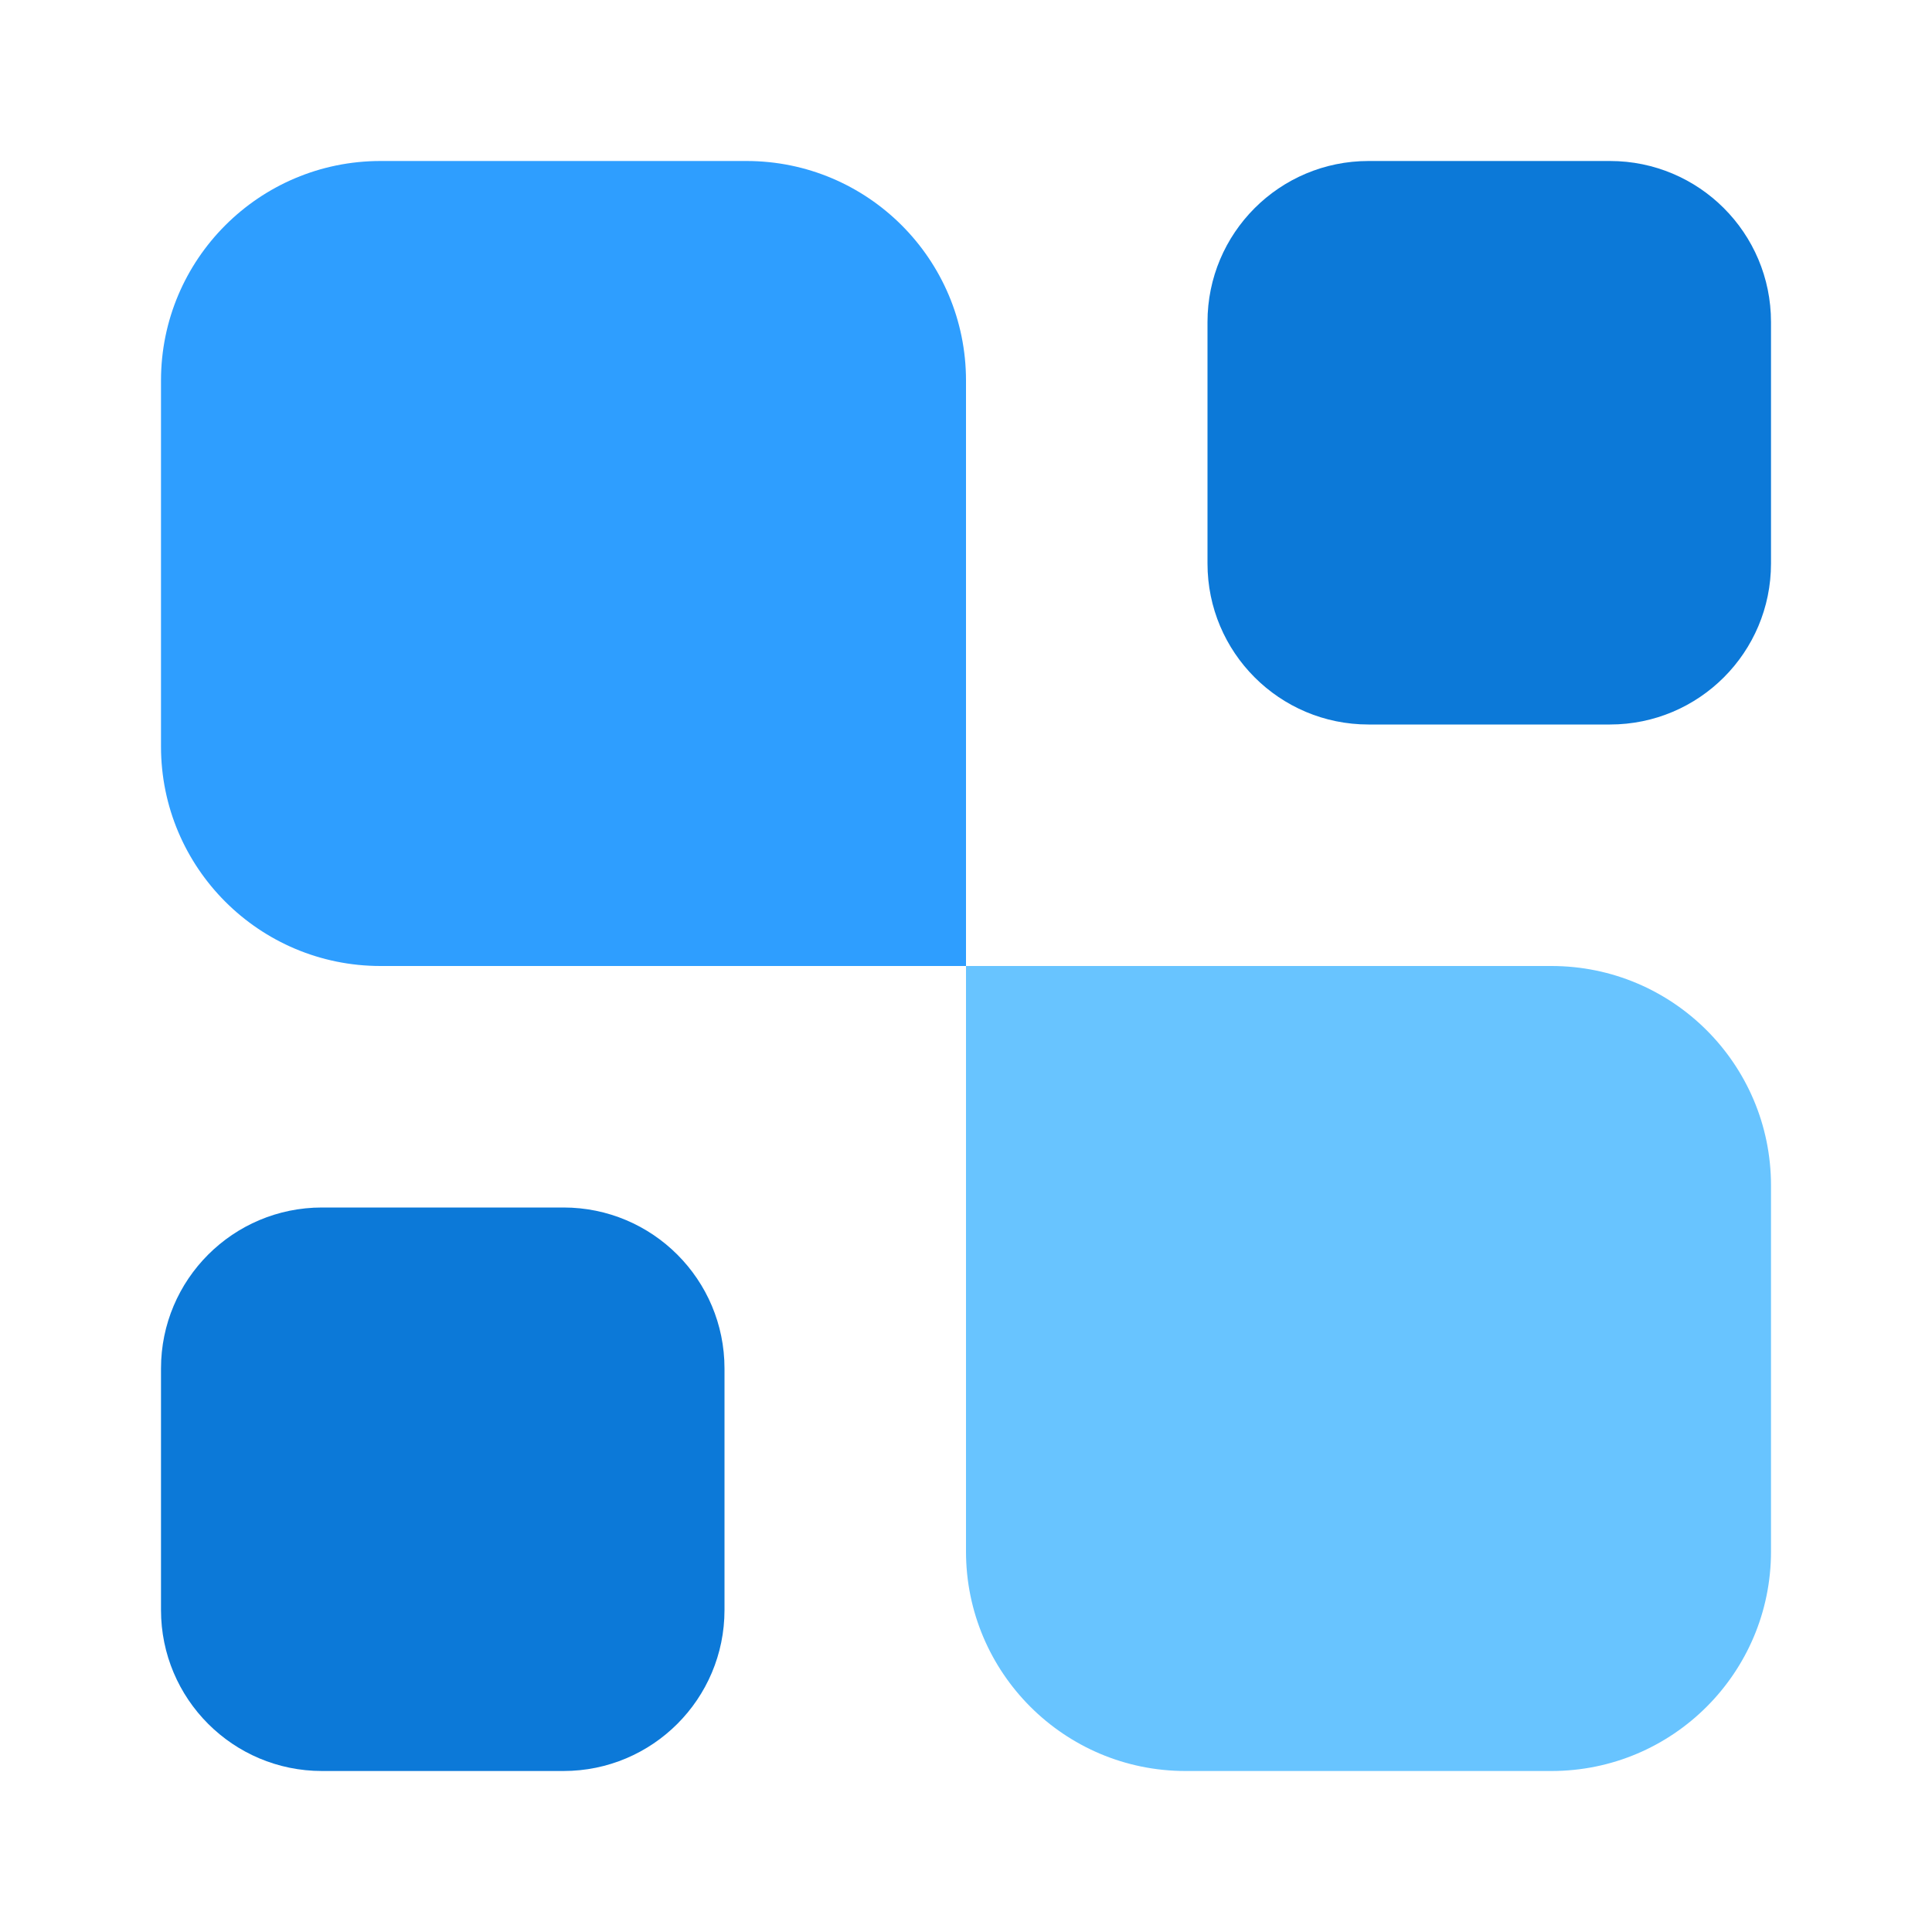
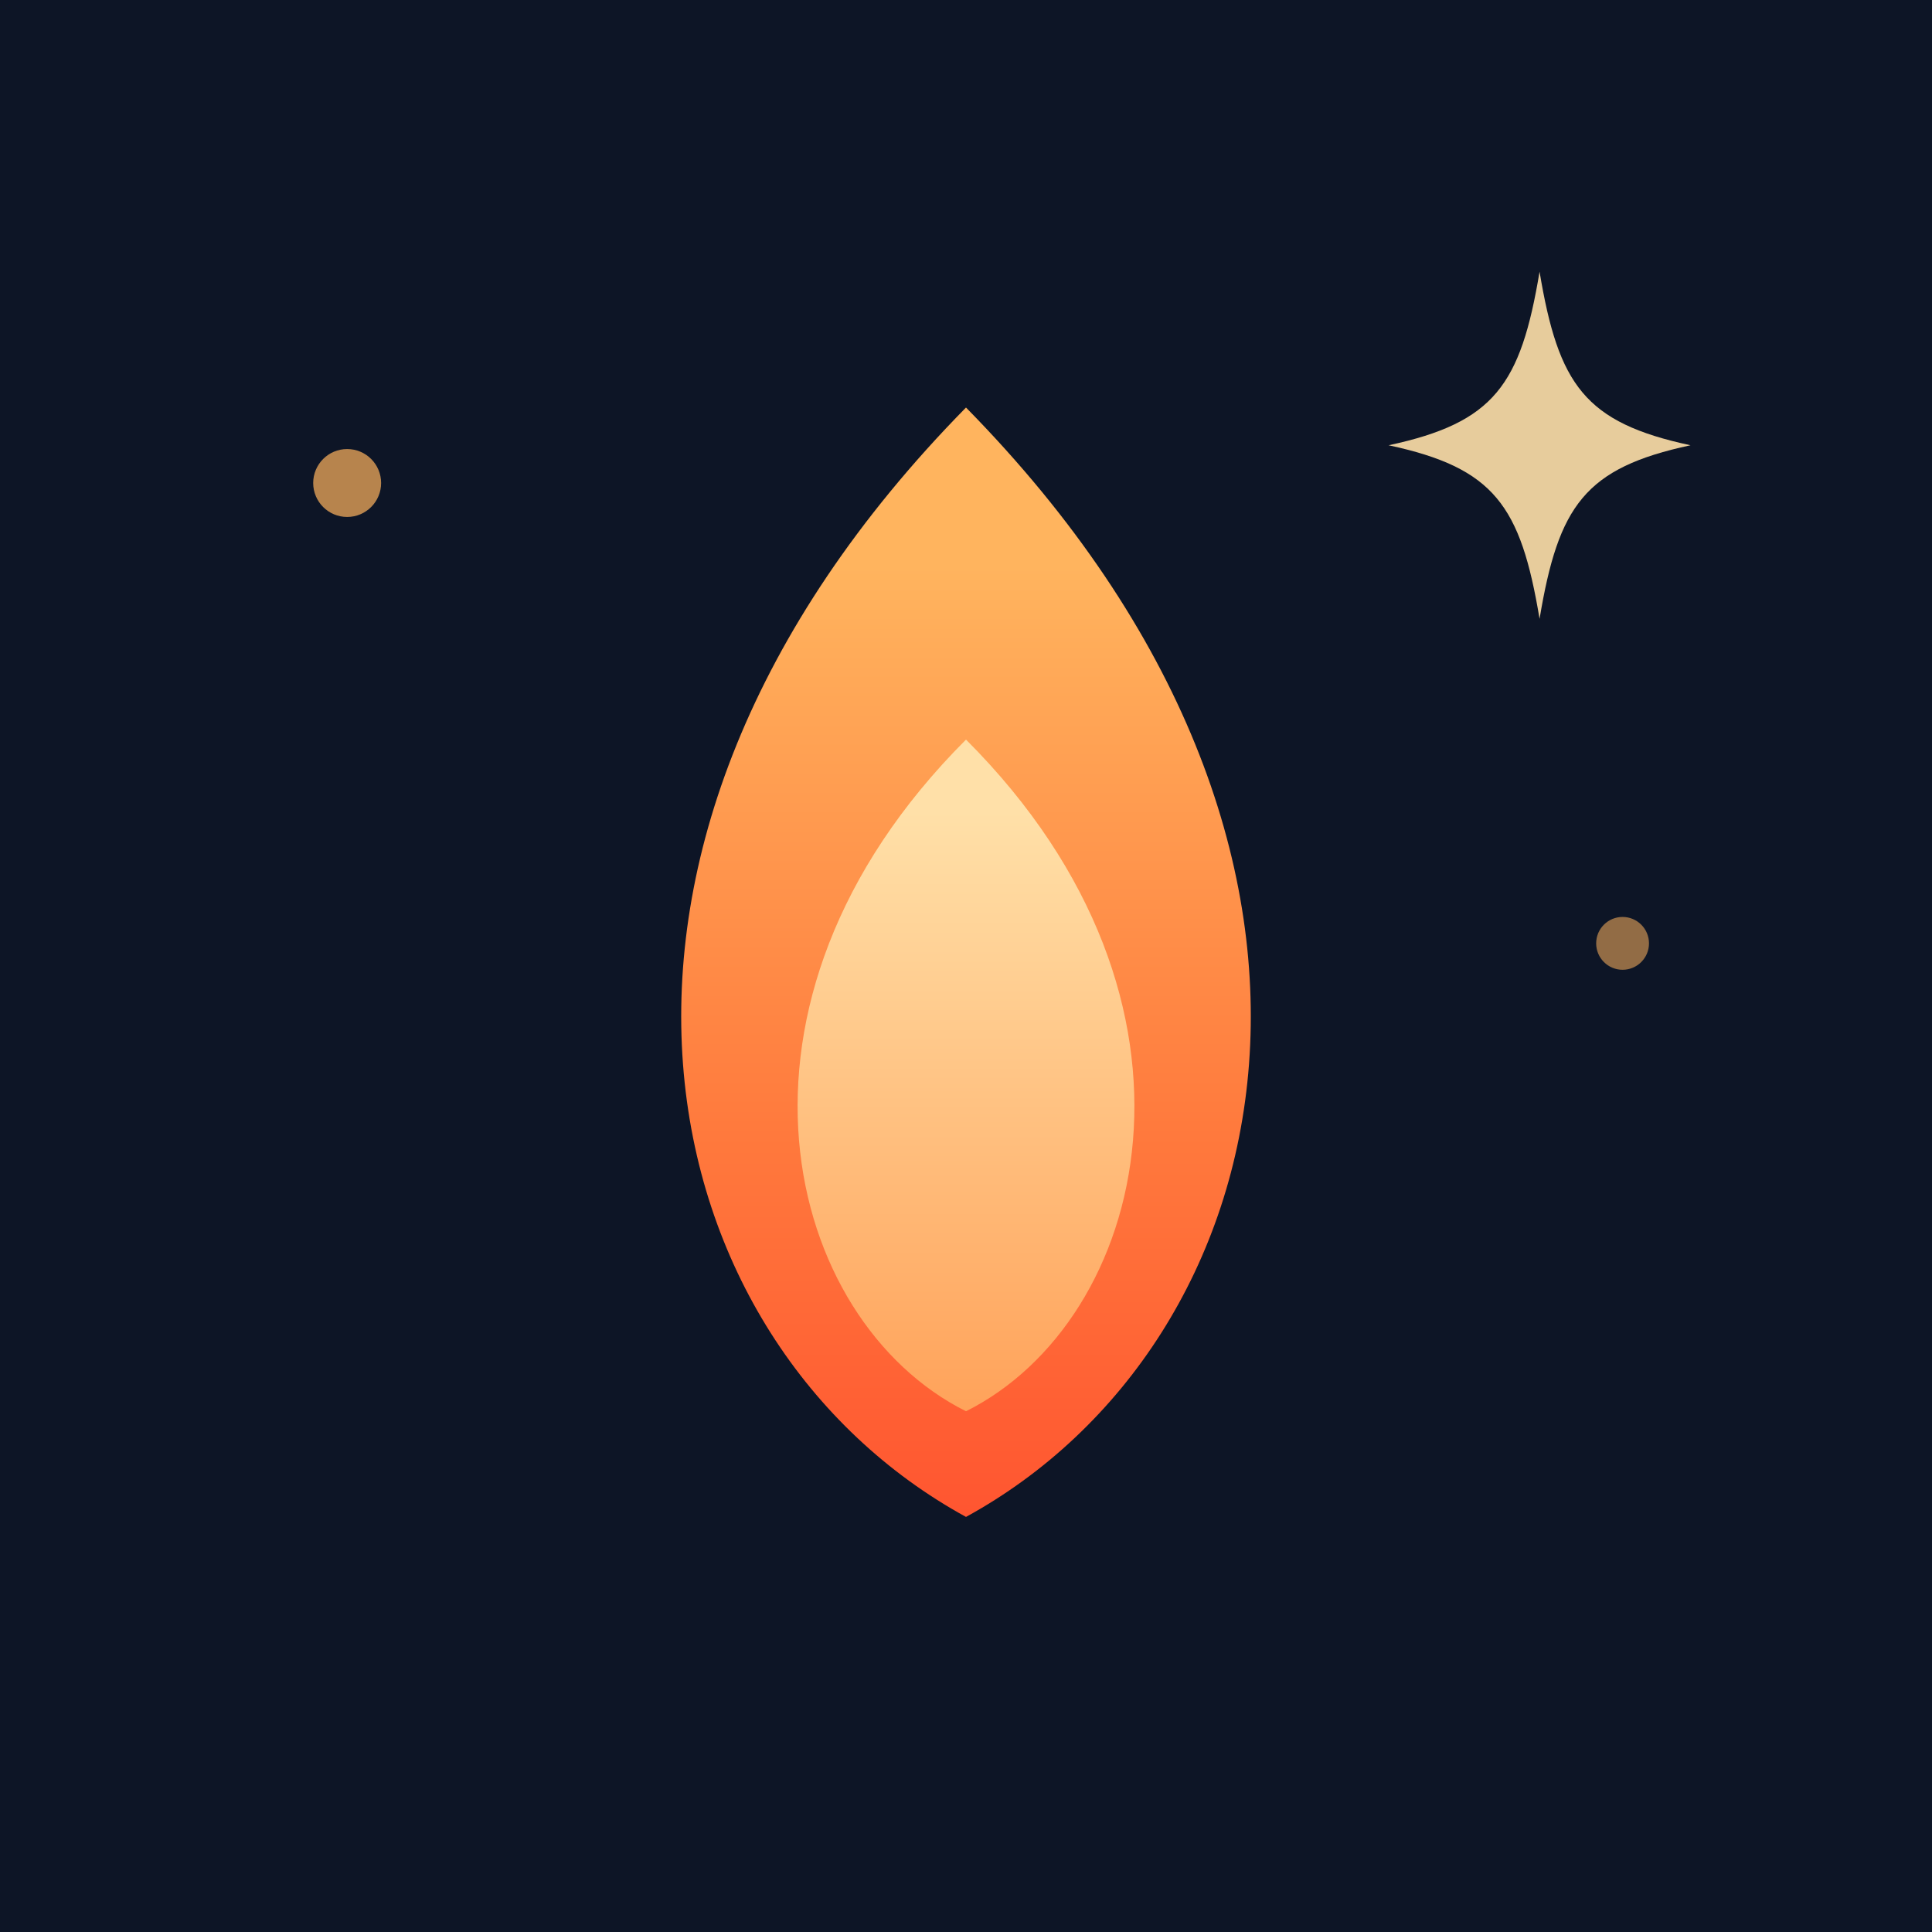
- <svg xmlns="http://www.w3.org/2000/svg" width="24" height="24" viewBox="0 0 24 24" fill="none">
-   <path d="M22 19.273C22 20.779 20.779 22 19.273 22H14.727C13.221 22 12 20.779 12 19.273V12H19.273C20.779 12 22 13.221 22 14.727V19.273Z" fill="#68C4FF" />
-   <path d="M20 2C21.105 2 22 2.895 22 4V7C22 8.105 21.105 9 20 9H17C15.895 9 15 8.105 15 7V4C15 2.895 15.895 2 17 2H20Z" fill="#0C79D8" />
-   <path d="M7 15C8.105 15 9 15.895 9 17V20C9 21.105 8.105 22 7 22H4C2.895 22 2 21.105 2 20V17C2 15.895 2.895 15 4 15H7Z" fill="#0C79D8" />
-   <path d="M12 12H4.727C3.221 12 2 10.779 2 9.273V4.727C2 3.221 3.221 2 4.727 2H9.273C10.779 2 12 3.221 12 4.727V12Z" fill="#2E9EFF" />
+ <svg xmlns="http://www.w3.org/2000/svg" viewBox="0 0 512 512">
+   <defs>
+     <linearGradient id="flame" x1="256" y1="150" x2="256" y2="420" gradientUnits="userSpaceOnUse">
+       <stop stop-color="#ffb45e" />
+       <stop offset="0.55" stop-color="#ff7a3d" />
+       <stop offset="1" stop-color="#ff4f2e" />
+     </linearGradient>
+     <linearGradient id="core" x1="256" y1="215" x2="256" y2="390" gradientUnits="userSpaceOnUse">
+       <stop stop-color="#ffe0a8" />
+       <stop offset="1" stop-color="#ff9c52" />
+     </linearGradient>
+   </defs>
+   <rect width="512" height="512" fill="#0d1526" />
+   <path d="M256 108 C 372 226 340 356 256 402 C 172 356 140 226 256 108 Z" fill="url(#flame)" />
+   <path d="M256 196 C 326 266 304 350 256 374 C 208 350 186 266 256 196 Z" fill="url(#core)" />
+   <path d="M408 72 C 413 102 420 112 448 118 C 420 124 413 134 408 164 C 403 134 396 124 368 118 C 396 112 403 102 408 72 Z" fill="#ffe0a8" opacity=".9" />
+   <circle cx="92" cy="128" r="9" fill="#ffb45e" opacity=".7" />
+   <circle cx="430" cy="250" r="7" fill="#ffb45e" opacity=".55" />
</svg>
